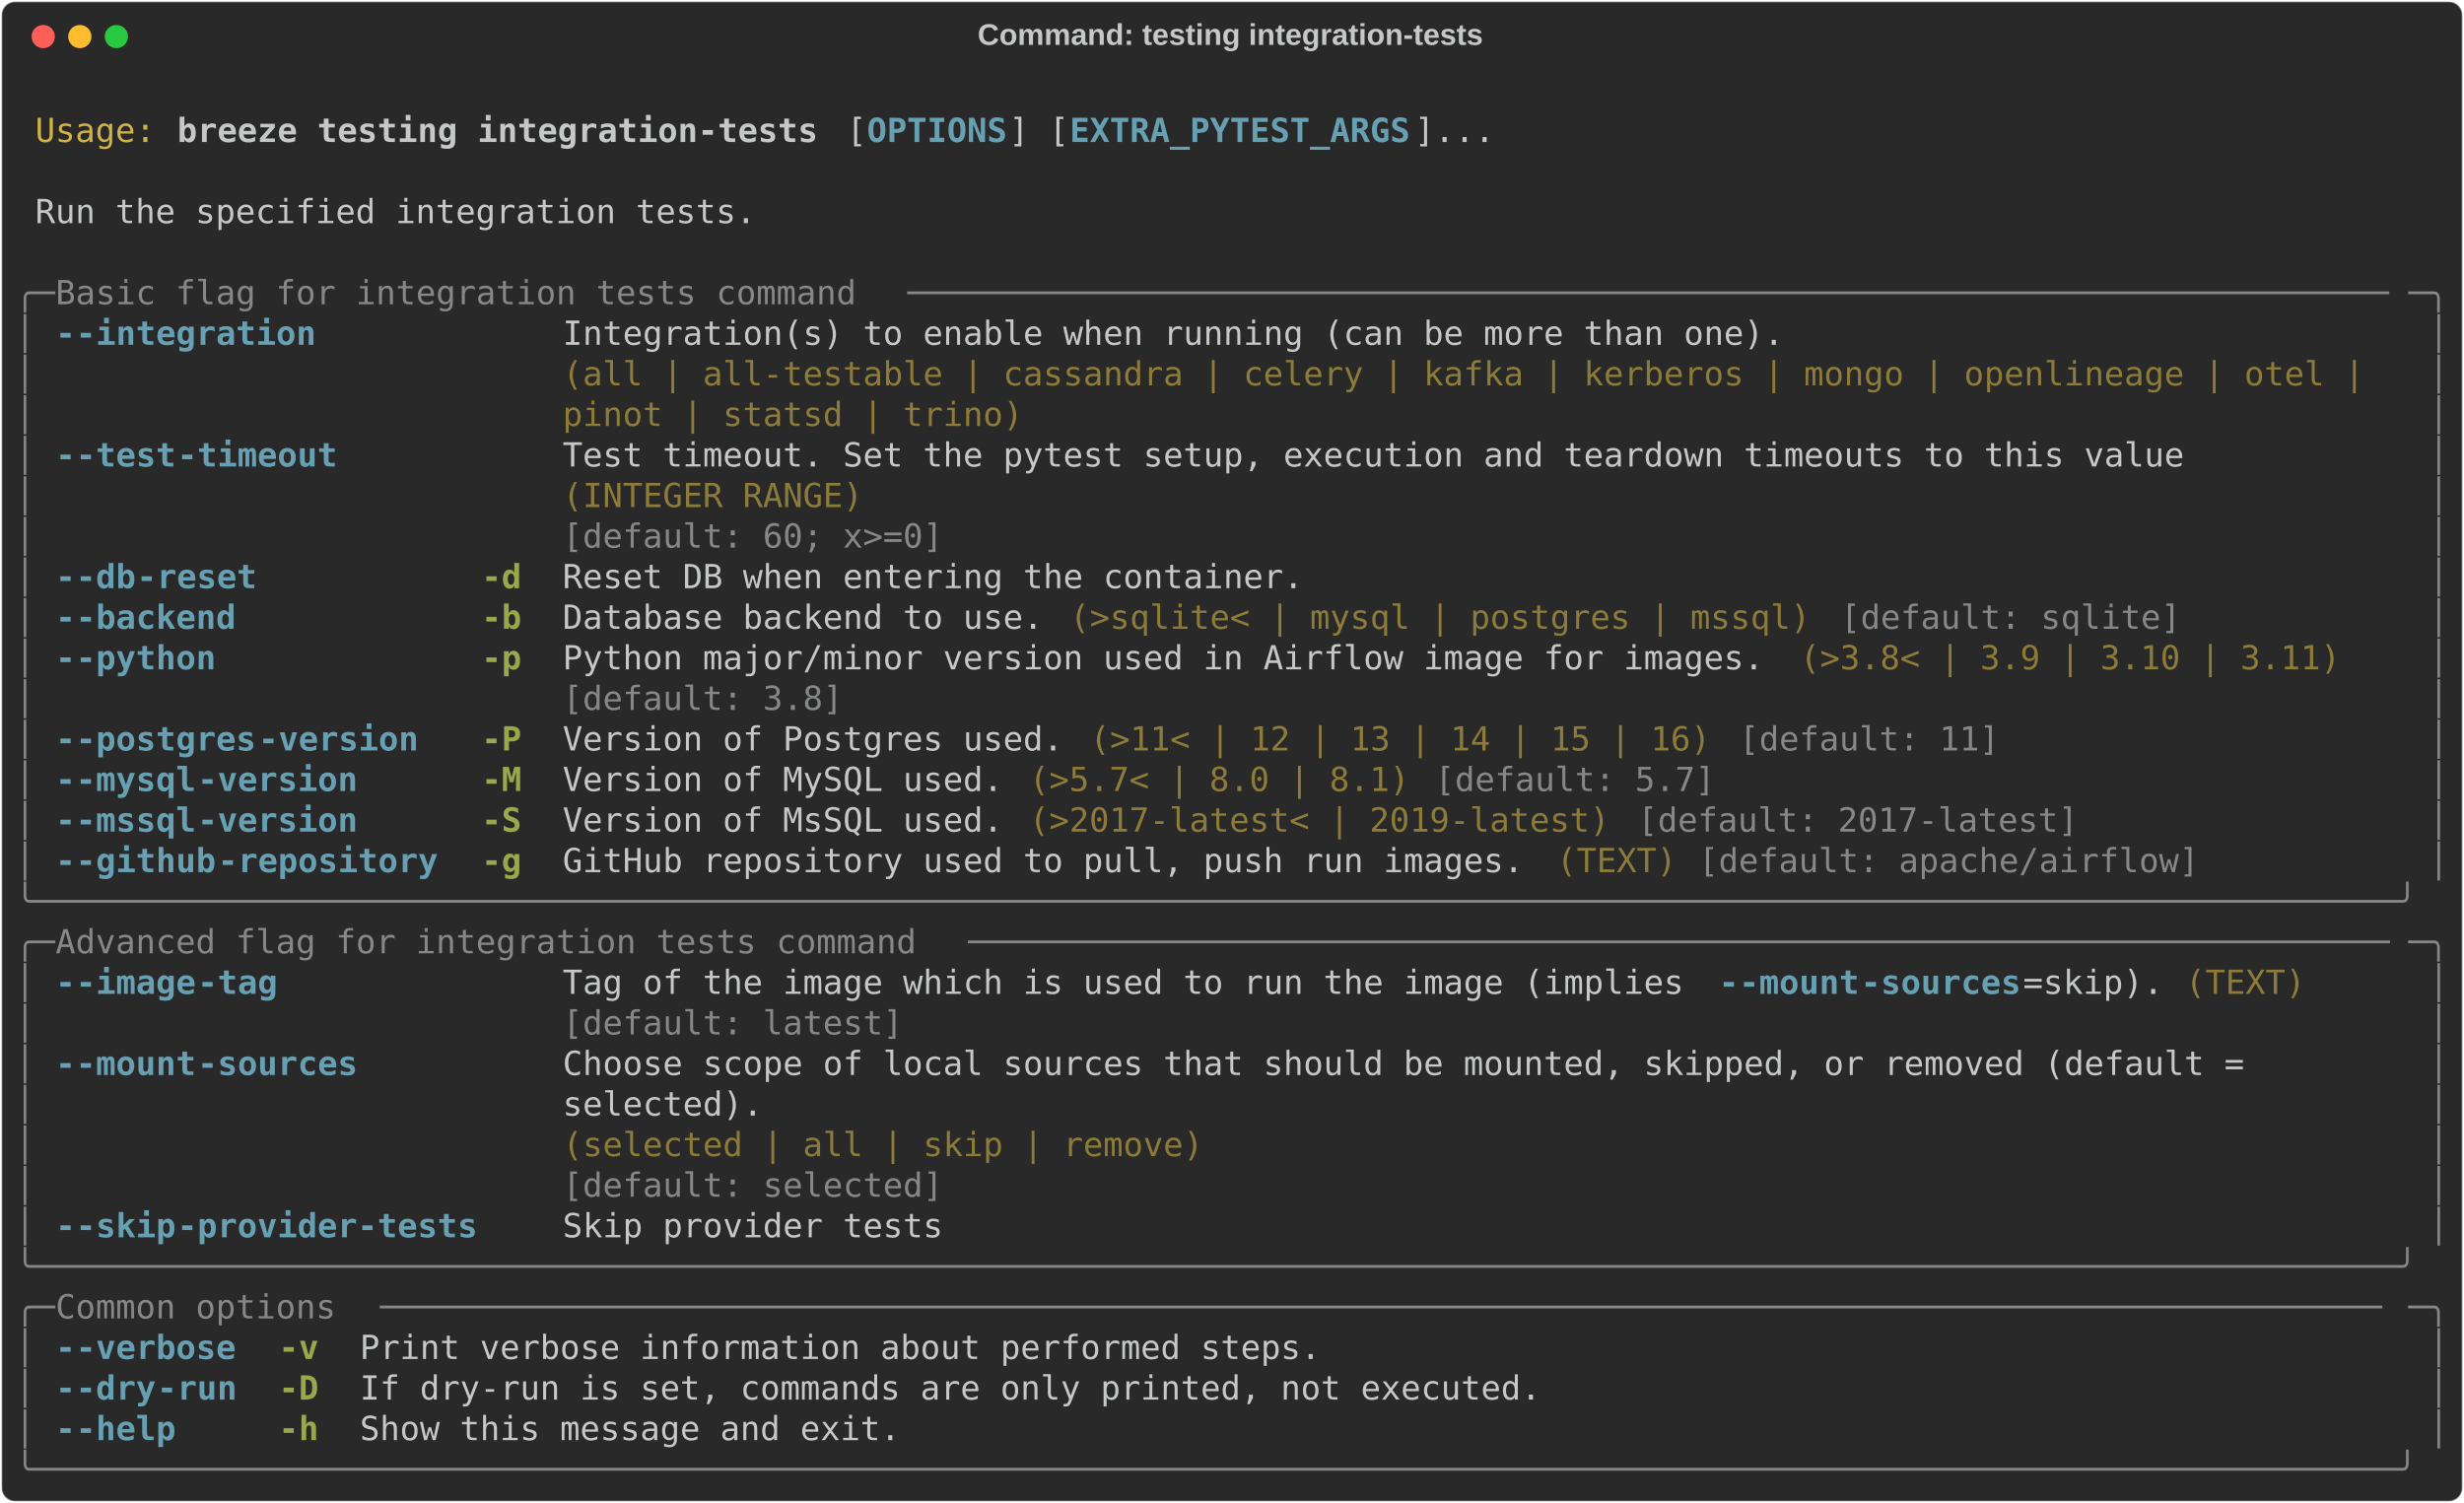
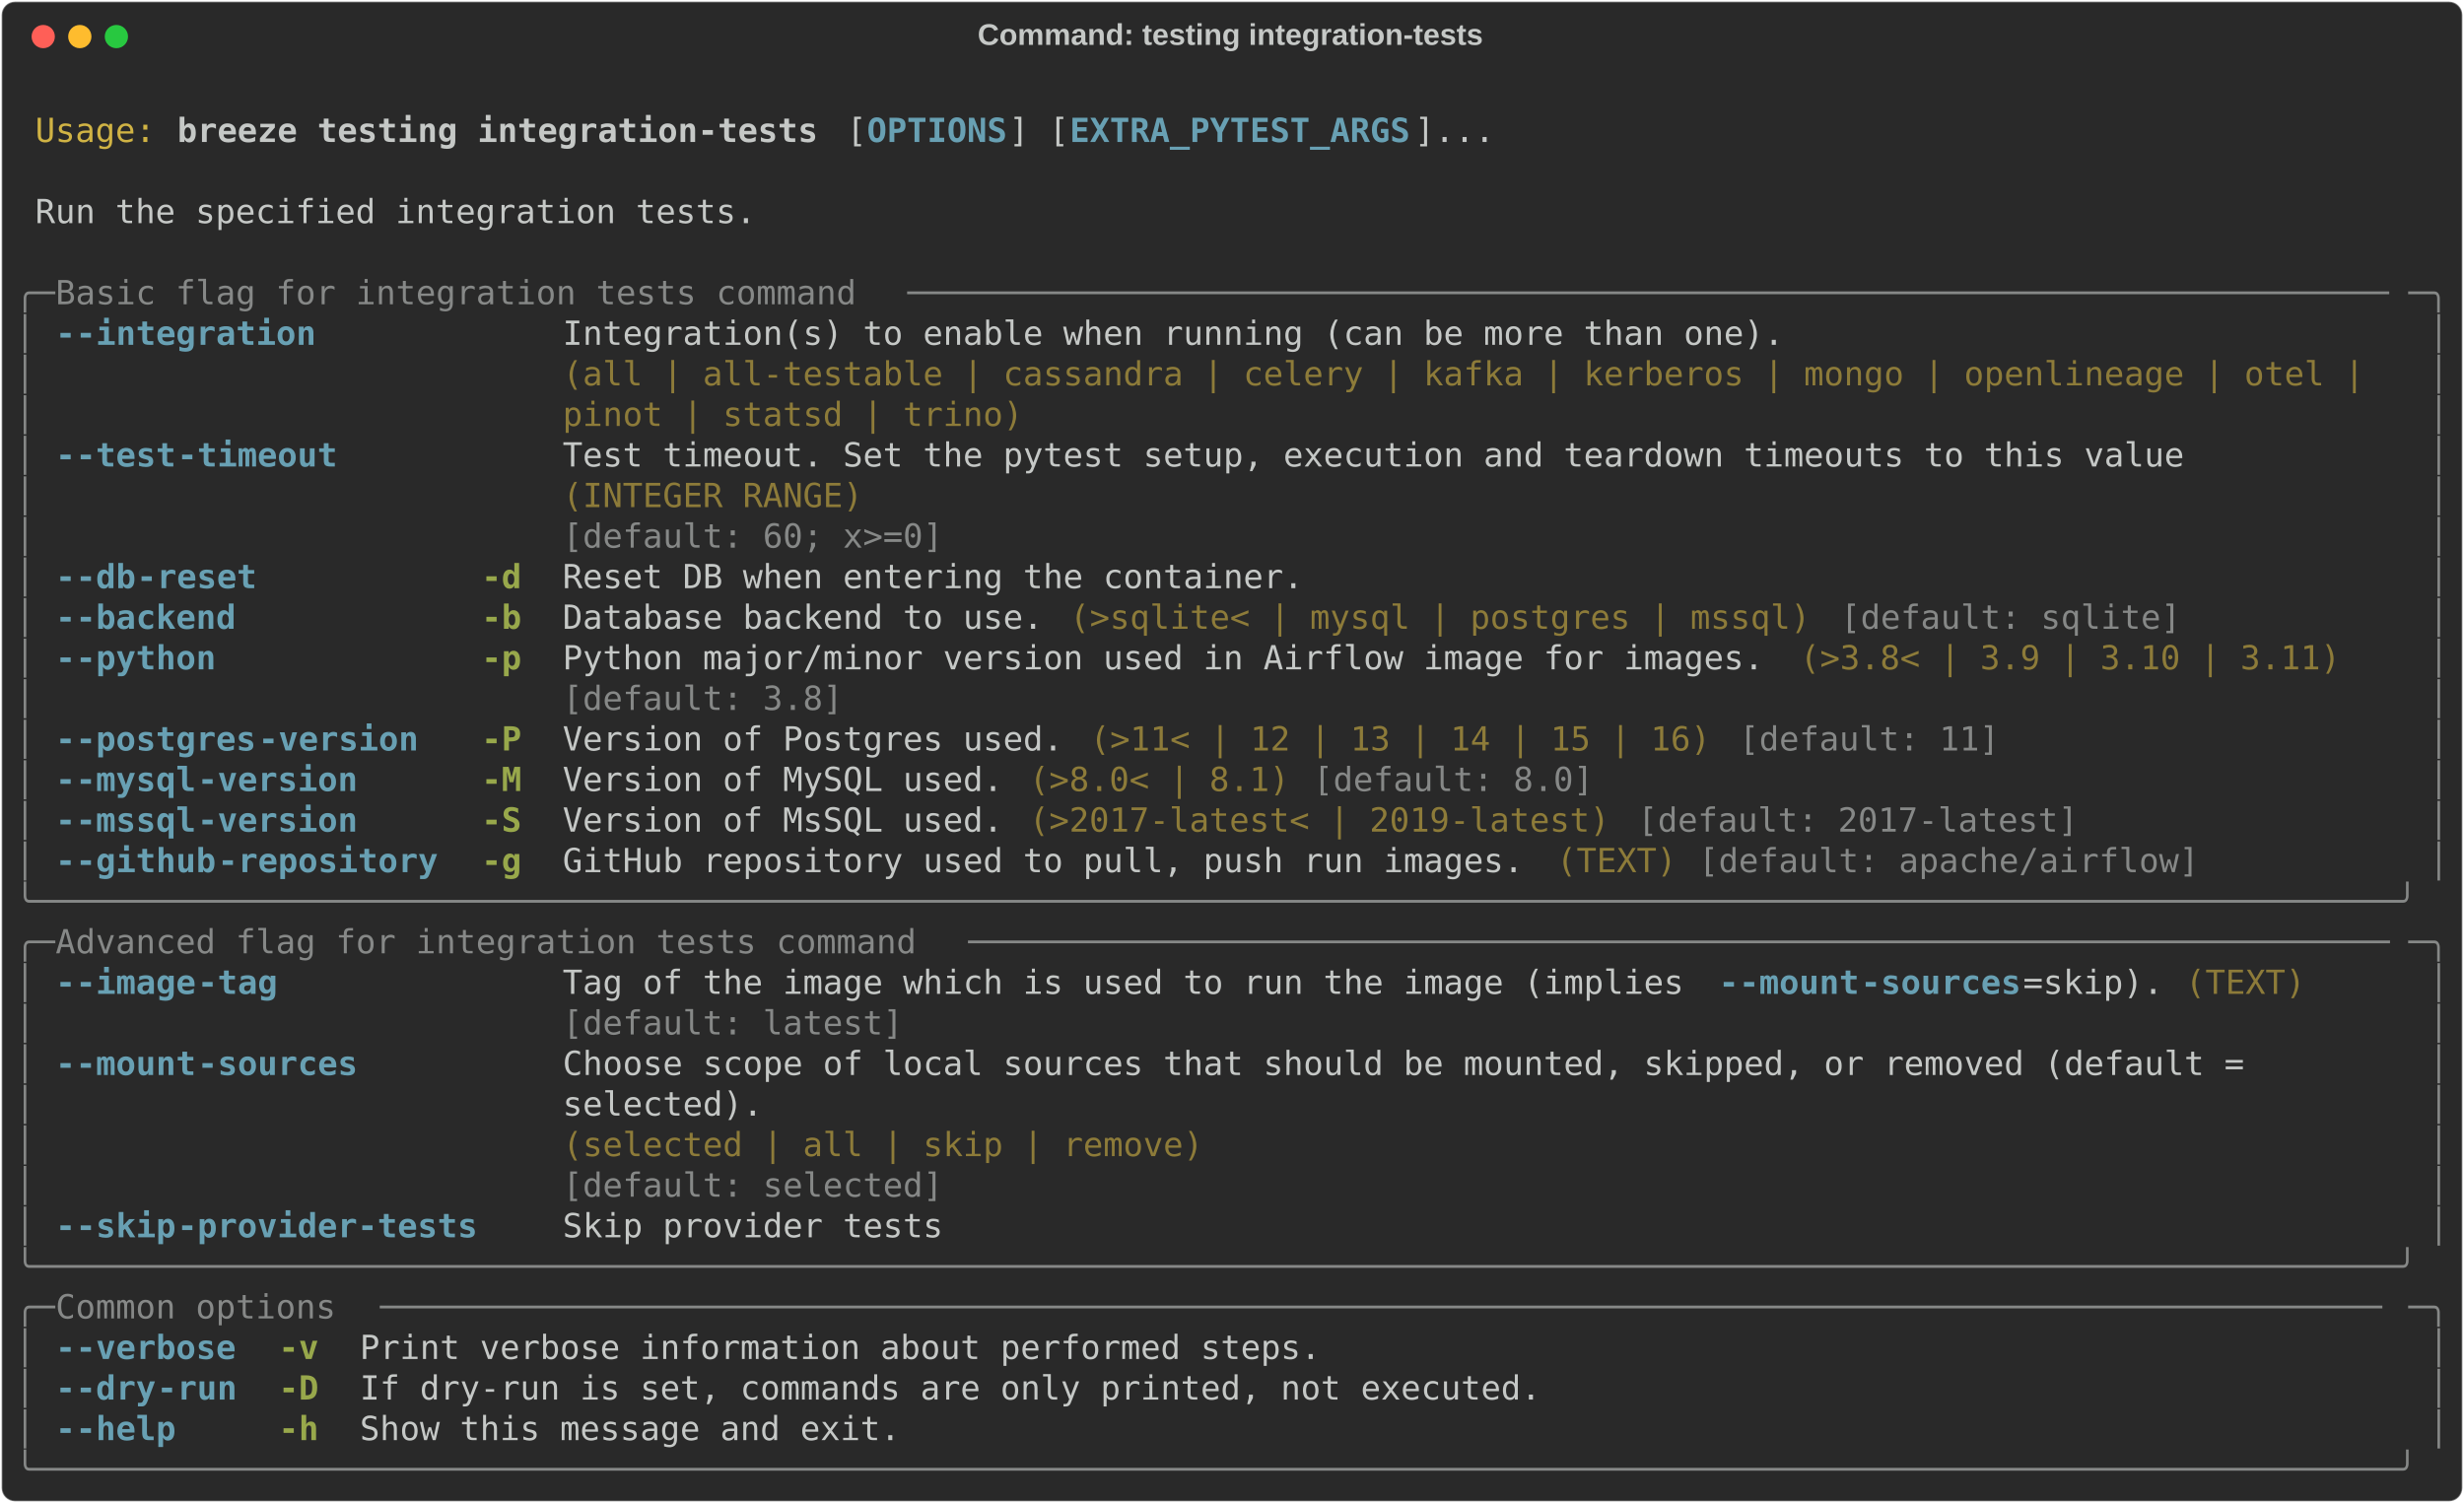
<svg xmlns="http://www.w3.org/2000/svg" class="rich-terminal" viewBox="0 0 1482 904.0">
  <style>

    @font-face {
        font-family: "Fira Code";
        src: local("FiraCode-Regular"),
                url("https://cdnjs.cloudflare.com/ajax/libs/firacode/6.2.0/woff2/FiraCode-Regular.woff2") format("woff2"),
                url("https://cdnjs.cloudflare.com/ajax/libs/firacode/6.2.0/woff/FiraCode-Regular.woff") format("woff");
        font-style: normal;
        font-weight: 400;
    }
    @font-face {
        font-family: "Fira Code";
        src: local("FiraCode-Bold"),
                url("https://cdnjs.cloudflare.com/ajax/libs/firacode/6.2.0/woff2/FiraCode-Bold.woff2") format("woff2"),
                url("https://cdnjs.cloudflare.com/ajax/libs/firacode/6.2.0/woff/FiraCode-Bold.woff") format("woff");
        font-style: bold;
        font-weight: 700;
    }

    .breeze-testing-integration-tests-matrix {
        font-family: Fira Code, monospace;
        font-size: 20px;
        line-height: 24.4px;
        font-variant-east-asian: full-width;
    }

    .breeze-testing-integration-tests-title {
        font-size: 18px;
        font-weight: bold;
        font-family: arial;
    }

    .breeze-testing-integration-tests-r1 { fill: #c5c8c6 }
.breeze-testing-integration-tests-r2 { fill: #d0b344 }
.breeze-testing-integration-tests-r3 { fill: #c5c8c6;font-weight: bold }
.breeze-testing-integration-tests-r4 { fill: #68a0b3;font-weight: bold }
.breeze-testing-integration-tests-r5 { fill: #868887 }
.breeze-testing-integration-tests-r6 { fill: #8d7b39 }
.breeze-testing-integration-tests-r7 { fill: #98a84b;font-weight: bold }
    </style>
  <defs>
    <clipPath id="breeze-testing-integration-tests-clip-terminal">
      <rect x="0" y="0" width="1463.0" height="853.0" />
    </clipPath>
    <clipPath id="breeze-testing-integration-tests-line-0">
      <rect x="0" y="1.5" width="1464" height="24.65" />
    </clipPath>
    <clipPath id="breeze-testing-integration-tests-line-1">
      <rect x="0" y="25.9" width="1464" height="24.65" />
    </clipPath>
    <clipPath id="breeze-testing-integration-tests-line-2">
      <rect x="0" y="50.3" width="1464" height="24.65" />
    </clipPath>
    <clipPath id="breeze-testing-integration-tests-line-3">
      <rect x="0" y="74.7" width="1464" height="24.65" />
    </clipPath>
    <clipPath id="breeze-testing-integration-tests-line-4">
      <rect x="0" y="99.1" width="1464" height="24.65" />
    </clipPath>
    <clipPath id="breeze-testing-integration-tests-line-5">
      <rect x="0" y="123.5" width="1464" height="24.65" />
    </clipPath>
    <clipPath id="breeze-testing-integration-tests-line-6">
      <rect x="0" y="147.9" width="1464" height="24.65" />
    </clipPath>
    <clipPath id="breeze-testing-integration-tests-line-7">
      <rect x="0" y="172.3" width="1464" height="24.65" />
    </clipPath>
    <clipPath id="breeze-testing-integration-tests-line-8">
      <rect x="0" y="196.7" width="1464" height="24.65" />
    </clipPath>
    <clipPath id="breeze-testing-integration-tests-line-9">
      <rect x="0" y="221.1" width="1464" height="24.65" />
    </clipPath>
    <clipPath id="breeze-testing-integration-tests-line-10">
      <rect x="0" y="245.5" width="1464" height="24.65" />
    </clipPath>
    <clipPath id="breeze-testing-integration-tests-line-11">
      <rect x="0" y="269.9" width="1464" height="24.65" />
    </clipPath>
    <clipPath id="breeze-testing-integration-tests-line-12">
      <rect x="0" y="294.3" width="1464" height="24.65" />
    </clipPath>
    <clipPath id="breeze-testing-integration-tests-line-13">
      <rect x="0" y="318.7" width="1464" height="24.65" />
    </clipPath>
    <clipPath id="breeze-testing-integration-tests-line-14">
      <rect x="0" y="343.1" width="1464" height="24.65" />
    </clipPath>
    <clipPath id="breeze-testing-integration-tests-line-15">
      <rect x="0" y="367.5" width="1464" height="24.65" />
    </clipPath>
    <clipPath id="breeze-testing-integration-tests-line-16">
      <rect x="0" y="391.9" width="1464" height="24.65" />
    </clipPath>
    <clipPath id="breeze-testing-integration-tests-line-17">
      <rect x="0" y="416.3" width="1464" height="24.65" />
    </clipPath>
    <clipPath id="breeze-testing-integration-tests-line-18">
      <rect x="0" y="440.7" width="1464" height="24.65" />
    </clipPath>
    <clipPath id="breeze-testing-integration-tests-line-19">
      <rect x="0" y="465.1" width="1464" height="24.65" />
    </clipPath>
    <clipPath id="breeze-testing-integration-tests-line-20">
      <rect x="0" y="489.5" width="1464" height="24.65" />
    </clipPath>
    <clipPath id="breeze-testing-integration-tests-line-21">
      <rect x="0" y="513.9" width="1464" height="24.65" />
    </clipPath>
    <clipPath id="breeze-testing-integration-tests-line-22">
      <rect x="0" y="538.3" width="1464" height="24.65" />
    </clipPath>
    <clipPath id="breeze-testing-integration-tests-line-23">
      <rect x="0" y="562.7" width="1464" height="24.65" />
    </clipPath>
    <clipPath id="breeze-testing-integration-tests-line-24">
      <rect x="0" y="587.1" width="1464" height="24.65" />
    </clipPath>
    <clipPath id="breeze-testing-integration-tests-line-25">
      <rect x="0" y="611.5" width="1464" height="24.65" />
    </clipPath>
    <clipPath id="breeze-testing-integration-tests-line-26">
      <rect x="0" y="635.9" width="1464" height="24.65" />
    </clipPath>
    <clipPath id="breeze-testing-integration-tests-line-27">
      <rect x="0" y="660.3" width="1464" height="24.65" />
    </clipPath>
    <clipPath id="breeze-testing-integration-tests-line-28">
      <rect x="0" y="684.7" width="1464" height="24.65" />
    </clipPath>
    <clipPath id="breeze-testing-integration-tests-line-29">
      <rect x="0" y="709.1" width="1464" height="24.65" />
    </clipPath>
    <clipPath id="breeze-testing-integration-tests-line-30">
      <rect x="0" y="733.5" width="1464" height="24.65" />
    </clipPath>
    <clipPath id="breeze-testing-integration-tests-line-31">
      <rect x="0" y="757.9" width="1464" height="24.65" />
    </clipPath>
    <clipPath id="breeze-testing-integration-tests-line-32">
      <rect x="0" y="782.3" width="1464" height="24.65" />
    </clipPath>
    <clipPath id="breeze-testing-integration-tests-line-33">
      <rect x="0" y="806.7" width="1464" height="24.65" />
    </clipPath>
  </defs>
  <rect fill="#292929" stroke="rgba(255,255,255,0.35)" stroke-width="1" x="1" y="1" width="1480" height="902" rx="8" />
  <text class="breeze-testing-integration-tests-title" fill="#c5c8c6" text-anchor="middle" x="740" y="27">Command: testing integration-tests</text>
  <g transform="translate(26,22)">
    <circle cx="0" cy="0" r="7" fill="#ff5f57" />
    <circle cx="22" cy="0" r="7" fill="#febc2e" />
    <circle cx="44" cy="0" r="7" fill="#28c840" />
  </g>
  <g transform="translate(9, 41)" clip-path="url(#breeze-testing-integration-tests-clip-terminal)">
    <g class="breeze-testing-integration-tests-matrix">
      <text class="breeze-testing-integration-tests-r1" x="1464" y="20" textLength="12.2" clip-path="url(#breeze-testing-integration-tests-line-0)">
</text>
      <text class="breeze-testing-integration-tests-r2" x="12.2" y="44.4" textLength="73.2" clip-path="url(#breeze-testing-integration-tests-line-1)">Usage:</text>
      <text class="breeze-testing-integration-tests-r3" x="97.6" y="44.4" textLength="390.4" clip-path="url(#breeze-testing-integration-tests-line-1)">breeze testing integration-tests</text>
      <text class="breeze-testing-integration-tests-r1" x="500.2" y="44.4" textLength="12.2" clip-path="url(#breeze-testing-integration-tests-line-1)">[</text>
      <text class="breeze-testing-integration-tests-r4" x="512.4" y="44.4" textLength="85.4" clip-path="url(#breeze-testing-integration-tests-line-1)">OPTIONS</text>
      <text class="breeze-testing-integration-tests-r1" x="597.8" y="44.4" textLength="36.6" clip-path="url(#breeze-testing-integration-tests-line-1)">] [</text>
      <text class="breeze-testing-integration-tests-r4" x="634.4" y="44.4" textLength="207.4" clip-path="url(#breeze-testing-integration-tests-line-1)">EXTRA_PYTEST_ARGS</text>
      <text class="breeze-testing-integration-tests-r1" x="841.8" y="44.4" textLength="48.8" clip-path="url(#breeze-testing-integration-tests-line-1)">]...</text>
      <text class="breeze-testing-integration-tests-r1" x="1464" y="44.4" textLength="12.2" clip-path="url(#breeze-testing-integration-tests-line-1)">
</text>
      <text class="breeze-testing-integration-tests-r1" x="1464" y="68.8" textLength="12.2" clip-path="url(#breeze-testing-integration-tests-line-2)">
</text>
      <text class="breeze-testing-integration-tests-r1" x="12.2" y="93.2" textLength="439.2" clip-path="url(#breeze-testing-integration-tests-line-3)">Run the specified integration tests.</text>
      <text class="breeze-testing-integration-tests-r1" x="1464" y="93.2" textLength="12.2" clip-path="url(#breeze-testing-integration-tests-line-3)">
</text>
      <text class="breeze-testing-integration-tests-r1" x="1464" y="117.6" textLength="12.2" clip-path="url(#breeze-testing-integration-tests-line-4)">
</text>
      <text class="breeze-testing-integration-tests-r5" x="0" y="142" textLength="24.4" clip-path="url(#breeze-testing-integration-tests-line-5)">╭─</text>
      <text class="breeze-testing-integration-tests-r5" x="24.4" y="142" textLength="512.4" clip-path="url(#breeze-testing-integration-tests-line-5)"> Basic flag for integration tests command </text>
      <text class="breeze-testing-integration-tests-r5" x="536.8" y="142" textLength="902.8" clip-path="url(#breeze-testing-integration-tests-line-5)">──────────────────────────────────────────────────────────────────────────</text>
      <text class="breeze-testing-integration-tests-r5" x="1439.6" y="142" textLength="24.4" clip-path="url(#breeze-testing-integration-tests-line-5)">─╮</text>
      <text class="breeze-testing-integration-tests-r1" x="1464" y="142" textLength="12.2" clip-path="url(#breeze-testing-integration-tests-line-5)">
</text>
      <text class="breeze-testing-integration-tests-r5" x="0" y="166.4" textLength="12.2" clip-path="url(#breeze-testing-integration-tests-line-6)">│</text>
      <text class="breeze-testing-integration-tests-r4" x="24.4" y="166.4" textLength="12.2" clip-path="url(#breeze-testing-integration-tests-line-6)">-</text>
      <text class="breeze-testing-integration-tests-r4" x="36.6" y="166.4" textLength="146.4" clip-path="url(#breeze-testing-integration-tests-line-6)">-integration</text>
      <text class="breeze-testing-integration-tests-r1" x="329.4" y="166.4" textLength="1110.2" clip-path="url(#breeze-testing-integration-tests-line-6)">Integration(s) to enable when running (can be more than one).                              </text>
      <text class="breeze-testing-integration-tests-r5" x="1451.8" y="166.4" textLength="12.2" clip-path="url(#breeze-testing-integration-tests-line-6)">│</text>
      <text class="breeze-testing-integration-tests-r1" x="1464" y="166.4" textLength="12.2" clip-path="url(#breeze-testing-integration-tests-line-6)">
</text>
      <text class="breeze-testing-integration-tests-r5" x="0" y="190.8" textLength="12.2" clip-path="url(#breeze-testing-integration-tests-line-7)">│</text>
      <text class="breeze-testing-integration-tests-r6" x="329.4" y="190.8" textLength="1110.2" clip-path="url(#breeze-testing-integration-tests-line-7)">(all | all-testable | cassandra | celery | kafka | kerberos | mongo | openlineage | otel | </text>
      <text class="breeze-testing-integration-tests-r5" x="1451.8" y="190.8" textLength="12.2" clip-path="url(#breeze-testing-integration-tests-line-7)">│</text>
      <text class="breeze-testing-integration-tests-r1" x="1464" y="190.8" textLength="12.2" clip-path="url(#breeze-testing-integration-tests-line-7)">
</text>
      <text class="breeze-testing-integration-tests-r5" x="0" y="215.2" textLength="12.2" clip-path="url(#breeze-testing-integration-tests-line-8)">│</text>
      <text class="breeze-testing-integration-tests-r6" x="329.4" y="215.2" textLength="1110.2" clip-path="url(#breeze-testing-integration-tests-line-8)">pinot | statsd | trino)                                                                    </text>
      <text class="breeze-testing-integration-tests-r5" x="1451.8" y="215.2" textLength="12.2" clip-path="url(#breeze-testing-integration-tests-line-8)">│</text>
      <text class="breeze-testing-integration-tests-r1" x="1464" y="215.2" textLength="12.2" clip-path="url(#breeze-testing-integration-tests-line-8)">
</text>
      <text class="breeze-testing-integration-tests-r5" x="0" y="239.6" textLength="12.2" clip-path="url(#breeze-testing-integration-tests-line-9)">│</text>
      <text class="breeze-testing-integration-tests-r4" x="24.4" y="239.6" textLength="12.2" clip-path="url(#breeze-testing-integration-tests-line-9)">-</text>
      <text class="breeze-testing-integration-tests-r4" x="36.6" y="239.6" textLength="61" clip-path="url(#breeze-testing-integration-tests-line-9)">-test</text>
      <text class="breeze-testing-integration-tests-r4" x="97.6" y="239.6" textLength="97.6" clip-path="url(#breeze-testing-integration-tests-line-9)">-timeout</text>
      <text class="breeze-testing-integration-tests-r1" x="329.4" y="239.6" textLength="988.2" clip-path="url(#breeze-testing-integration-tests-line-9)">Test timeout. Set the pytest setup, execution and teardown timeouts to this value</text>
      <text class="breeze-testing-integration-tests-r5" x="1451.8" y="239.6" textLength="12.2" clip-path="url(#breeze-testing-integration-tests-line-9)">│</text>
      <text class="breeze-testing-integration-tests-r1" x="1464" y="239.6" textLength="12.2" clip-path="url(#breeze-testing-integration-tests-line-9)">
</text>
      <text class="breeze-testing-integration-tests-r5" x="0" y="264" textLength="12.2" clip-path="url(#breeze-testing-integration-tests-line-10)">│</text>
      <text class="breeze-testing-integration-tests-r6" x="329.4" y="264" textLength="988.2" clip-path="url(#breeze-testing-integration-tests-line-10)">(INTEGER RANGE)                                                                  </text>
      <text class="breeze-testing-integration-tests-r5" x="1451.8" y="264" textLength="12.2" clip-path="url(#breeze-testing-integration-tests-line-10)">│</text>
      <text class="breeze-testing-integration-tests-r1" x="1464" y="264" textLength="12.2" clip-path="url(#breeze-testing-integration-tests-line-10)">
</text>
      <text class="breeze-testing-integration-tests-r5" x="0" y="288.4" textLength="12.2" clip-path="url(#breeze-testing-integration-tests-line-11)">│</text>
      <text class="breeze-testing-integration-tests-r5" x="329.4" y="288.4" textLength="988.2" clip-path="url(#breeze-testing-integration-tests-line-11)">[default: 60; x&gt;=0]                                                              </text>
      <text class="breeze-testing-integration-tests-r5" x="1451.8" y="288.4" textLength="12.2" clip-path="url(#breeze-testing-integration-tests-line-11)">│</text>
      <text class="breeze-testing-integration-tests-r1" x="1464" y="288.4" textLength="12.2" clip-path="url(#breeze-testing-integration-tests-line-11)">
</text>
      <text class="breeze-testing-integration-tests-r5" x="0" y="312.8" textLength="12.2" clip-path="url(#breeze-testing-integration-tests-line-12)">│</text>
      <text class="breeze-testing-integration-tests-r4" x="24.4" y="312.8" textLength="12.2" clip-path="url(#breeze-testing-integration-tests-line-12)">-</text>
      <text class="breeze-testing-integration-tests-r4" x="36.6" y="312.8" textLength="36.6" clip-path="url(#breeze-testing-integration-tests-line-12)">-db</text>
      <text class="breeze-testing-integration-tests-r4" x="73.2" y="312.8" textLength="73.2" clip-path="url(#breeze-testing-integration-tests-line-12)">-reset</text>
      <text class="breeze-testing-integration-tests-r7" x="280.6" y="312.8" textLength="24.4" clip-path="url(#breeze-testing-integration-tests-line-12)">-d</text>
      <text class="breeze-testing-integration-tests-r1" x="329.4" y="312.8" textLength="451.4" clip-path="url(#breeze-testing-integration-tests-line-12)">Reset DB when entering the container.</text>
      <text class="breeze-testing-integration-tests-r5" x="1451.8" y="312.8" textLength="12.2" clip-path="url(#breeze-testing-integration-tests-line-12)">│</text>
      <text class="breeze-testing-integration-tests-r1" x="1464" y="312.8" textLength="12.2" clip-path="url(#breeze-testing-integration-tests-line-12)">
</text>
      <text class="breeze-testing-integration-tests-r5" x="0" y="337.2" textLength="12.2" clip-path="url(#breeze-testing-integration-tests-line-13)">│</text>
      <text class="breeze-testing-integration-tests-r4" x="24.4" y="337.2" textLength="12.2" clip-path="url(#breeze-testing-integration-tests-line-13)">-</text>
      <text class="breeze-testing-integration-tests-r4" x="36.6" y="337.2" textLength="97.6" clip-path="url(#breeze-testing-integration-tests-line-13)">-backend</text>
      <text class="breeze-testing-integration-tests-r7" x="280.6" y="337.2" textLength="24.4" clip-path="url(#breeze-testing-integration-tests-line-13)">-b</text>
      <text class="breeze-testing-integration-tests-r1" x="329.4" y="337.2" textLength="292.8" clip-path="url(#breeze-testing-integration-tests-line-13)">Database backend to use.</text>
      <text class="breeze-testing-integration-tests-r6" x="634.4" y="337.2" textLength="451.4" clip-path="url(#breeze-testing-integration-tests-line-13)">(&gt;sqlite&lt; | mysql | postgres | mssql)</text>
      <text class="breeze-testing-integration-tests-r5" x="1098" y="337.2" textLength="207.4" clip-path="url(#breeze-testing-integration-tests-line-13)">[default: sqlite]</text>
      <text class="breeze-testing-integration-tests-r5" x="1451.8" y="337.2" textLength="12.2" clip-path="url(#breeze-testing-integration-tests-line-13)">│</text>
      <text class="breeze-testing-integration-tests-r1" x="1464" y="337.2" textLength="12.2" clip-path="url(#breeze-testing-integration-tests-line-13)">
</text>
      <text class="breeze-testing-integration-tests-r5" x="0" y="361.6" textLength="12.2" clip-path="url(#breeze-testing-integration-tests-line-14)">│</text>
      <text class="breeze-testing-integration-tests-r4" x="24.4" y="361.6" textLength="12.2" clip-path="url(#breeze-testing-integration-tests-line-14)">-</text>
      <text class="breeze-testing-integration-tests-r4" x="36.6" y="361.6" textLength="85.4" clip-path="url(#breeze-testing-integration-tests-line-14)">-python</text>
      <text class="breeze-testing-integration-tests-r7" x="280.6" y="361.6" textLength="24.4" clip-path="url(#breeze-testing-integration-tests-line-14)">-p</text>
      <text class="breeze-testing-integration-tests-r1" x="329.4" y="361.6" textLength="732" clip-path="url(#breeze-testing-integration-tests-line-14)">Python major/minor version used in Airflow image for images.</text>
      <text class="breeze-testing-integration-tests-r6" x="1073.6" y="361.6" textLength="329.4" clip-path="url(#breeze-testing-integration-tests-line-14)">(&gt;3.8&lt; | 3.9 | 3.10 | 3.11)</text>
      <text class="breeze-testing-integration-tests-r5" x="1451.8" y="361.6" textLength="12.2" clip-path="url(#breeze-testing-integration-tests-line-14)">│</text>
      <text class="breeze-testing-integration-tests-r1" x="1464" y="361.6" textLength="12.2" clip-path="url(#breeze-testing-integration-tests-line-14)">
</text>
      <text class="breeze-testing-integration-tests-r5" x="0" y="386" textLength="12.2" clip-path="url(#breeze-testing-integration-tests-line-15)">│</text>
      <text class="breeze-testing-integration-tests-r5" x="329.4" y="386" textLength="732" clip-path="url(#breeze-testing-integration-tests-line-15)">[default: 3.8]                                              </text>
      <text class="breeze-testing-integration-tests-r5" x="1451.8" y="386" textLength="12.2" clip-path="url(#breeze-testing-integration-tests-line-15)">│</text>
      <text class="breeze-testing-integration-tests-r1" x="1464" y="386" textLength="12.2" clip-path="url(#breeze-testing-integration-tests-line-15)">
</text>
      <text class="breeze-testing-integration-tests-r5" x="0" y="410.4" textLength="12.2" clip-path="url(#breeze-testing-integration-tests-line-16)">│</text>
      <text class="breeze-testing-integration-tests-r4" x="24.4" y="410.4" textLength="12.2" clip-path="url(#breeze-testing-integration-tests-line-16)">-</text>
      <text class="breeze-testing-integration-tests-r4" x="36.6" y="410.4" textLength="109.8" clip-path="url(#breeze-testing-integration-tests-line-16)">-postgres</text>
      <text class="breeze-testing-integration-tests-r4" x="146.4" y="410.4" textLength="97.6" clip-path="url(#breeze-testing-integration-tests-line-16)">-version</text>
      <text class="breeze-testing-integration-tests-r7" x="280.6" y="410.4" textLength="24.4" clip-path="url(#breeze-testing-integration-tests-line-16)">-P</text>
      <text class="breeze-testing-integration-tests-r1" x="329.4" y="410.4" textLength="305" clip-path="url(#breeze-testing-integration-tests-line-16)">Version of Postgres used.</text>
      <text class="breeze-testing-integration-tests-r6" x="646.6" y="410.4" textLength="378.2" clip-path="url(#breeze-testing-integration-tests-line-16)">(&gt;11&lt; | 12 | 13 | 14 | 15 | 16)</text>
      <text class="breeze-testing-integration-tests-r5" x="1037" y="410.4" textLength="158.6" clip-path="url(#breeze-testing-integration-tests-line-16)">[default: 11]</text>
      <text class="breeze-testing-integration-tests-r5" x="1451.8" y="410.4" textLength="12.2" clip-path="url(#breeze-testing-integration-tests-line-16)">│</text>
      <text class="breeze-testing-integration-tests-r1" x="1464" y="410.4" textLength="12.2" clip-path="url(#breeze-testing-integration-tests-line-16)">
</text>
      <text class="breeze-testing-integration-tests-r5" x="0" y="434.8" textLength="12.2" clip-path="url(#breeze-testing-integration-tests-line-17)">│</text>
      <text class="breeze-testing-integration-tests-r4" x="24.4" y="434.8" textLength="12.2" clip-path="url(#breeze-testing-integration-tests-line-17)">-</text>
      <text class="breeze-testing-integration-tests-r4" x="36.6" y="434.8" textLength="73.2" clip-path="url(#breeze-testing-integration-tests-line-17)">-mysql</text>
      <text class="breeze-testing-integration-tests-r4" x="109.8" y="434.8" textLength="97.6" clip-path="url(#breeze-testing-integration-tests-line-17)">-version</text>
      <text class="breeze-testing-integration-tests-r7" x="280.6" y="434.8" textLength="24.4" clip-path="url(#breeze-testing-integration-tests-line-17)">-M</text>
      <text class="breeze-testing-integration-tests-r1" x="329.4" y="434.8" textLength="268.4" clip-path="url(#breeze-testing-integration-tests-line-17)">Version of MySQL used.</text>
-       <text class="breeze-testing-integration-tests-r6" x="610" y="434.8" textLength="231.8" clip-path="url(#breeze-testing-integration-tests-line-17)">(&gt;5.7&lt; | 8.0 | 8.1)</text>
-       <text class="breeze-testing-integration-tests-r5" x="854" y="434.8" textLength="170.8" clip-path="url(#breeze-testing-integration-tests-line-17)">[default: 5.7]</text>
+       <text class="breeze-testing-integration-tests-r6" x="610" y="434.8" textLength="158.6" clip-path="url(#breeze-testing-integration-tests-line-17)">(&gt;8.0&lt; | 8.1)</text>
+       <text class="breeze-testing-integration-tests-r5" x="780.8" y="434.8" textLength="170.8" clip-path="url(#breeze-testing-integration-tests-line-17)">[default: 8.0]</text>
      <text class="breeze-testing-integration-tests-r5" x="1451.8" y="434.8" textLength="12.2" clip-path="url(#breeze-testing-integration-tests-line-17)">│</text>
      <text class="breeze-testing-integration-tests-r1" x="1464" y="434.8" textLength="12.2" clip-path="url(#breeze-testing-integration-tests-line-17)">
</text>
      <text class="breeze-testing-integration-tests-r5" x="0" y="459.2" textLength="12.2" clip-path="url(#breeze-testing-integration-tests-line-18)">│</text>
      <text class="breeze-testing-integration-tests-r4" x="24.4" y="459.2" textLength="12.2" clip-path="url(#breeze-testing-integration-tests-line-18)">-</text>
      <text class="breeze-testing-integration-tests-r4" x="36.6" y="459.2" textLength="73.2" clip-path="url(#breeze-testing-integration-tests-line-18)">-mssql</text>
      <text class="breeze-testing-integration-tests-r4" x="109.8" y="459.2" textLength="97.6" clip-path="url(#breeze-testing-integration-tests-line-18)">-version</text>
      <text class="breeze-testing-integration-tests-r7" x="280.6" y="459.2" textLength="24.4" clip-path="url(#breeze-testing-integration-tests-line-18)">-S</text>
      <text class="breeze-testing-integration-tests-r1" x="329.4" y="459.2" textLength="268.4" clip-path="url(#breeze-testing-integration-tests-line-18)">Version of MsSQL used.</text>
      <text class="breeze-testing-integration-tests-r6" x="610" y="459.2" textLength="353.8" clip-path="url(#breeze-testing-integration-tests-line-18)">(&gt;2017-latest&lt; | 2019-latest)</text>
      <text class="breeze-testing-integration-tests-r5" x="976" y="459.2" textLength="268.4" clip-path="url(#breeze-testing-integration-tests-line-18)">[default: 2017-latest]</text>
      <text class="breeze-testing-integration-tests-r5" x="1451.8" y="459.2" textLength="12.2" clip-path="url(#breeze-testing-integration-tests-line-18)">│</text>
      <text class="breeze-testing-integration-tests-r1" x="1464" y="459.2" textLength="12.2" clip-path="url(#breeze-testing-integration-tests-line-18)">
</text>
      <text class="breeze-testing-integration-tests-r5" x="0" y="483.6" textLength="12.2" clip-path="url(#breeze-testing-integration-tests-line-19)">│</text>
      <text class="breeze-testing-integration-tests-r4" x="24.4" y="483.6" textLength="12.2" clip-path="url(#breeze-testing-integration-tests-line-19)">-</text>
      <text class="breeze-testing-integration-tests-r4" x="36.6" y="483.6" textLength="85.4" clip-path="url(#breeze-testing-integration-tests-line-19)">-github</text>
      <text class="breeze-testing-integration-tests-r4" x="122" y="483.6" textLength="134.2" clip-path="url(#breeze-testing-integration-tests-line-19)">-repository</text>
      <text class="breeze-testing-integration-tests-r7" x="280.6" y="483.6" textLength="24.4" clip-path="url(#breeze-testing-integration-tests-line-19)">-g</text>
      <text class="breeze-testing-integration-tests-r1" x="329.4" y="483.6" textLength="585.6" clip-path="url(#breeze-testing-integration-tests-line-19)">GitHub repository used to pull, push run images.</text>
      <text class="breeze-testing-integration-tests-r6" x="927.2" y="483.6" textLength="73.2" clip-path="url(#breeze-testing-integration-tests-line-19)">(TEXT)</text>
      <text class="breeze-testing-integration-tests-r5" x="1012.6" y="483.6" textLength="305" clip-path="url(#breeze-testing-integration-tests-line-19)">[default: apache/airflow]</text>
      <text class="breeze-testing-integration-tests-r5" x="1451.8" y="483.6" textLength="12.2" clip-path="url(#breeze-testing-integration-tests-line-19)">│</text>
      <text class="breeze-testing-integration-tests-r1" x="1464" y="483.6" textLength="12.2" clip-path="url(#breeze-testing-integration-tests-line-19)">
</text>
      <text class="breeze-testing-integration-tests-r5" x="0" y="508" textLength="1464" clip-path="url(#breeze-testing-integration-tests-line-20)">╰──────────────────────────────────────────────────────────────────────────────────────────────────────────────────────╯</text>
      <text class="breeze-testing-integration-tests-r1" x="1464" y="508" textLength="12.2" clip-path="url(#breeze-testing-integration-tests-line-20)">
</text>
      <text class="breeze-testing-integration-tests-r5" x="0" y="532.4" textLength="24.4" clip-path="url(#breeze-testing-integration-tests-line-21)">╭─</text>
      <text class="breeze-testing-integration-tests-r5" x="24.4" y="532.4" textLength="549" clip-path="url(#breeze-testing-integration-tests-line-21)"> Advanced flag for integration tests command </text>
      <text class="breeze-testing-integration-tests-r5" x="573.4" y="532.4" textLength="866.2" clip-path="url(#breeze-testing-integration-tests-line-21)">───────────────────────────────────────────────────────────────────────</text>
      <text class="breeze-testing-integration-tests-r5" x="1439.6" y="532.4" textLength="24.4" clip-path="url(#breeze-testing-integration-tests-line-21)">─╮</text>
      <text class="breeze-testing-integration-tests-r1" x="1464" y="532.4" textLength="12.2" clip-path="url(#breeze-testing-integration-tests-line-21)">
</text>
      <text class="breeze-testing-integration-tests-r5" x="0" y="556.8" textLength="12.2" clip-path="url(#breeze-testing-integration-tests-line-22)">│</text>
      <text class="breeze-testing-integration-tests-r4" x="24.4" y="556.8" textLength="12.2" clip-path="url(#breeze-testing-integration-tests-line-22)">-</text>
      <text class="breeze-testing-integration-tests-r4" x="36.6" y="556.8" textLength="73.2" clip-path="url(#breeze-testing-integration-tests-line-22)">-image</text>
      <text class="breeze-testing-integration-tests-r4" x="109.8" y="556.8" textLength="48.8" clip-path="url(#breeze-testing-integration-tests-line-22)">-tag</text>
      <text class="breeze-testing-integration-tests-r1" x="329.4" y="556.8" textLength="695.4" clip-path="url(#breeze-testing-integration-tests-line-22)">Tag of the image which is used to run the image (implies </text>
      <text class="breeze-testing-integration-tests-r4" x="1024.8" y="556.8" textLength="12.2" clip-path="url(#breeze-testing-integration-tests-line-22)">-</text>
      <text class="breeze-testing-integration-tests-r4" x="1037" y="556.8" textLength="73.2" clip-path="url(#breeze-testing-integration-tests-line-22)">-mount</text>
      <text class="breeze-testing-integration-tests-r4" x="1110.2" y="556.8" textLength="97.6" clip-path="url(#breeze-testing-integration-tests-line-22)">-sources</text>
      <text class="breeze-testing-integration-tests-r1" x="1207.8" y="556.8" textLength="85.4" clip-path="url(#breeze-testing-integration-tests-line-22)">=skip).</text>
      <text class="breeze-testing-integration-tests-r6" x="1305.4" y="556.8" textLength="73.2" clip-path="url(#breeze-testing-integration-tests-line-22)">(TEXT)</text>
      <text class="breeze-testing-integration-tests-r5" x="1451.8" y="556.8" textLength="12.2" clip-path="url(#breeze-testing-integration-tests-line-22)">│</text>
      <text class="breeze-testing-integration-tests-r1" x="1464" y="556.8" textLength="12.2" clip-path="url(#breeze-testing-integration-tests-line-22)">
</text>
      <text class="breeze-testing-integration-tests-r5" x="0" y="581.2" textLength="12.2" clip-path="url(#breeze-testing-integration-tests-line-23)">│</text>
      <text class="breeze-testing-integration-tests-r5" x="329.4" y="581.2" textLength="963.8" clip-path="url(#breeze-testing-integration-tests-line-23)">[default: latest]                                                              </text>
      <text class="breeze-testing-integration-tests-r5" x="1451.8" y="581.2" textLength="12.2" clip-path="url(#breeze-testing-integration-tests-line-23)">│</text>
      <text class="breeze-testing-integration-tests-r1" x="1464" y="581.2" textLength="12.2" clip-path="url(#breeze-testing-integration-tests-line-23)">
</text>
      <text class="breeze-testing-integration-tests-r5" x="0" y="605.6" textLength="12.2" clip-path="url(#breeze-testing-integration-tests-line-24)">│</text>
      <text class="breeze-testing-integration-tests-r4" x="24.4" y="605.6" textLength="12.2" clip-path="url(#breeze-testing-integration-tests-line-24)">-</text>
      <text class="breeze-testing-integration-tests-r4" x="36.6" y="605.6" textLength="73.2" clip-path="url(#breeze-testing-integration-tests-line-24)">-mount</text>
      <text class="breeze-testing-integration-tests-r4" x="109.8" y="605.6" textLength="97.6" clip-path="url(#breeze-testing-integration-tests-line-24)">-sources</text>
      <text class="breeze-testing-integration-tests-r1" x="329.4" y="605.6" textLength="1110.2" clip-path="url(#breeze-testing-integration-tests-line-24)">Choose scope of local sources that should be mounted, skipped, or removed (default =       </text>
      <text class="breeze-testing-integration-tests-r5" x="1451.8" y="605.6" textLength="12.2" clip-path="url(#breeze-testing-integration-tests-line-24)">│</text>
      <text class="breeze-testing-integration-tests-r1" x="1464" y="605.6" textLength="12.2" clip-path="url(#breeze-testing-integration-tests-line-24)">
</text>
      <text class="breeze-testing-integration-tests-r5" x="0" y="630" textLength="12.2" clip-path="url(#breeze-testing-integration-tests-line-25)">│</text>
      <text class="breeze-testing-integration-tests-r1" x="329.4" y="630" textLength="1110.2" clip-path="url(#breeze-testing-integration-tests-line-25)">selected).                                                                                 </text>
      <text class="breeze-testing-integration-tests-r5" x="1451.8" y="630" textLength="12.2" clip-path="url(#breeze-testing-integration-tests-line-25)">│</text>
      <text class="breeze-testing-integration-tests-r1" x="1464" y="630" textLength="12.2" clip-path="url(#breeze-testing-integration-tests-line-25)">
</text>
      <text class="breeze-testing-integration-tests-r5" x="0" y="654.4" textLength="12.2" clip-path="url(#breeze-testing-integration-tests-line-26)">│</text>
      <text class="breeze-testing-integration-tests-r6" x="329.4" y="654.4" textLength="1110.2" clip-path="url(#breeze-testing-integration-tests-line-26)">(selected | all | skip | remove)                                                           </text>
      <text class="breeze-testing-integration-tests-r5" x="1451.8" y="654.4" textLength="12.2" clip-path="url(#breeze-testing-integration-tests-line-26)">│</text>
      <text class="breeze-testing-integration-tests-r1" x="1464" y="654.4" textLength="12.2" clip-path="url(#breeze-testing-integration-tests-line-26)">
</text>
      <text class="breeze-testing-integration-tests-r5" x="0" y="678.8" textLength="12.2" clip-path="url(#breeze-testing-integration-tests-line-27)">│</text>
      <text class="breeze-testing-integration-tests-r5" x="329.4" y="678.8" textLength="1110.2" clip-path="url(#breeze-testing-integration-tests-line-27)">[default: selected]                                                                        </text>
      <text class="breeze-testing-integration-tests-r5" x="1451.8" y="678.8" textLength="12.2" clip-path="url(#breeze-testing-integration-tests-line-27)">│</text>
      <text class="breeze-testing-integration-tests-r1" x="1464" y="678.8" textLength="12.2" clip-path="url(#breeze-testing-integration-tests-line-27)">
</text>
      <text class="breeze-testing-integration-tests-r5" x="0" y="703.2" textLength="12.2" clip-path="url(#breeze-testing-integration-tests-line-28)">│</text>
      <text class="breeze-testing-integration-tests-r4" x="24.4" y="703.2" textLength="12.2" clip-path="url(#breeze-testing-integration-tests-line-28)">-</text>
      <text class="breeze-testing-integration-tests-r4" x="36.6" y="703.2" textLength="61" clip-path="url(#breeze-testing-integration-tests-line-28)">-skip</text>
      <text class="breeze-testing-integration-tests-r4" x="97.6" y="703.2" textLength="183" clip-path="url(#breeze-testing-integration-tests-line-28)">-provider-tests</text>
      <text class="breeze-testing-integration-tests-r1" x="329.4" y="703.2" textLength="231.8" clip-path="url(#breeze-testing-integration-tests-line-28)">Skip provider tests</text>
      <text class="breeze-testing-integration-tests-r5" x="1451.8" y="703.2" textLength="12.2" clip-path="url(#breeze-testing-integration-tests-line-28)">│</text>
      <text class="breeze-testing-integration-tests-r1" x="1464" y="703.2" textLength="12.2" clip-path="url(#breeze-testing-integration-tests-line-28)">
</text>
      <text class="breeze-testing-integration-tests-r5" x="0" y="727.6" textLength="1464" clip-path="url(#breeze-testing-integration-tests-line-29)">╰──────────────────────────────────────────────────────────────────────────────────────────────────────────────────────╯</text>
      <text class="breeze-testing-integration-tests-r1" x="1464" y="727.6" textLength="12.2" clip-path="url(#breeze-testing-integration-tests-line-29)">
</text>
      <text class="breeze-testing-integration-tests-r5" x="0" y="752" textLength="24.4" clip-path="url(#breeze-testing-integration-tests-line-30)">╭─</text>
      <text class="breeze-testing-integration-tests-r5" x="24.4" y="752" textLength="195.2" clip-path="url(#breeze-testing-integration-tests-line-30)"> Common options </text>
      <text class="breeze-testing-integration-tests-r5" x="219.6" y="752" textLength="1220" clip-path="url(#breeze-testing-integration-tests-line-30)">────────────────────────────────────────────────────────────────────────────────────────────────────</text>
      <text class="breeze-testing-integration-tests-r5" x="1439.6" y="752" textLength="24.4" clip-path="url(#breeze-testing-integration-tests-line-30)">─╮</text>
      <text class="breeze-testing-integration-tests-r1" x="1464" y="752" textLength="12.2" clip-path="url(#breeze-testing-integration-tests-line-30)">
</text>
      <text class="breeze-testing-integration-tests-r5" x="0" y="776.4" textLength="12.2" clip-path="url(#breeze-testing-integration-tests-line-31)">│</text>
      <text class="breeze-testing-integration-tests-r4" x="24.4" y="776.4" textLength="12.2" clip-path="url(#breeze-testing-integration-tests-line-31)">-</text>
      <text class="breeze-testing-integration-tests-r4" x="36.6" y="776.4" textLength="97.6" clip-path="url(#breeze-testing-integration-tests-line-31)">-verbose</text>
      <text class="breeze-testing-integration-tests-r7" x="158.6" y="776.4" textLength="24.4" clip-path="url(#breeze-testing-integration-tests-line-31)">-v</text>
      <text class="breeze-testing-integration-tests-r1" x="207.4" y="776.4" textLength="585.6" clip-path="url(#breeze-testing-integration-tests-line-31)">Print verbose information about performed steps.</text>
      <text class="breeze-testing-integration-tests-r5" x="1451.8" y="776.4" textLength="12.2" clip-path="url(#breeze-testing-integration-tests-line-31)">│</text>
      <text class="breeze-testing-integration-tests-r1" x="1464" y="776.4" textLength="12.2" clip-path="url(#breeze-testing-integration-tests-line-31)">
</text>
      <text class="breeze-testing-integration-tests-r5" x="0" y="800.8" textLength="12.2" clip-path="url(#breeze-testing-integration-tests-line-32)">│</text>
      <text class="breeze-testing-integration-tests-r4" x="24.4" y="800.8" textLength="12.2" clip-path="url(#breeze-testing-integration-tests-line-32)">-</text>
      <text class="breeze-testing-integration-tests-r4" x="36.6" y="800.8" textLength="48.8" clip-path="url(#breeze-testing-integration-tests-line-32)">-dry</text>
      <text class="breeze-testing-integration-tests-r4" x="85.4" y="800.8" textLength="48.8" clip-path="url(#breeze-testing-integration-tests-line-32)">-run</text>
      <text class="breeze-testing-integration-tests-r7" x="158.6" y="800.8" textLength="24.4" clip-path="url(#breeze-testing-integration-tests-line-32)">-D</text>
      <text class="breeze-testing-integration-tests-r1" x="207.4" y="800.8" textLength="719.8" clip-path="url(#breeze-testing-integration-tests-line-32)">If dry-run is set, commands are only printed, not executed.</text>
      <text class="breeze-testing-integration-tests-r5" x="1451.8" y="800.8" textLength="12.2" clip-path="url(#breeze-testing-integration-tests-line-32)">│</text>
      <text class="breeze-testing-integration-tests-r1" x="1464" y="800.8" textLength="12.2" clip-path="url(#breeze-testing-integration-tests-line-32)">
</text>
      <text class="breeze-testing-integration-tests-r5" x="0" y="825.2" textLength="12.2" clip-path="url(#breeze-testing-integration-tests-line-33)">│</text>
      <text class="breeze-testing-integration-tests-r4" x="24.4" y="825.2" textLength="12.2" clip-path="url(#breeze-testing-integration-tests-line-33)">-</text>
      <text class="breeze-testing-integration-tests-r4" x="36.6" y="825.2" textLength="61" clip-path="url(#breeze-testing-integration-tests-line-33)">-help</text>
      <text class="breeze-testing-integration-tests-r7" x="158.6" y="825.2" textLength="24.4" clip-path="url(#breeze-testing-integration-tests-line-33)">-h</text>
      <text class="breeze-testing-integration-tests-r1" x="207.4" y="825.2" textLength="329.4" clip-path="url(#breeze-testing-integration-tests-line-33)">Show this message and exit.</text>
      <text class="breeze-testing-integration-tests-r5" x="1451.8" y="825.2" textLength="12.2" clip-path="url(#breeze-testing-integration-tests-line-33)">│</text>
      <text class="breeze-testing-integration-tests-r1" x="1464" y="825.2" textLength="12.2" clip-path="url(#breeze-testing-integration-tests-line-33)">
</text>
      <text class="breeze-testing-integration-tests-r5" x="0" y="849.6" textLength="1464" clip-path="url(#breeze-testing-integration-tests-line-34)">╰──────────────────────────────────────────────────────────────────────────────────────────────────────────────────────╯</text>
      <text class="breeze-testing-integration-tests-r1" x="1464" y="849.6" textLength="12.2" clip-path="url(#breeze-testing-integration-tests-line-34)">
</text>
    </g>
  </g>
</svg>
